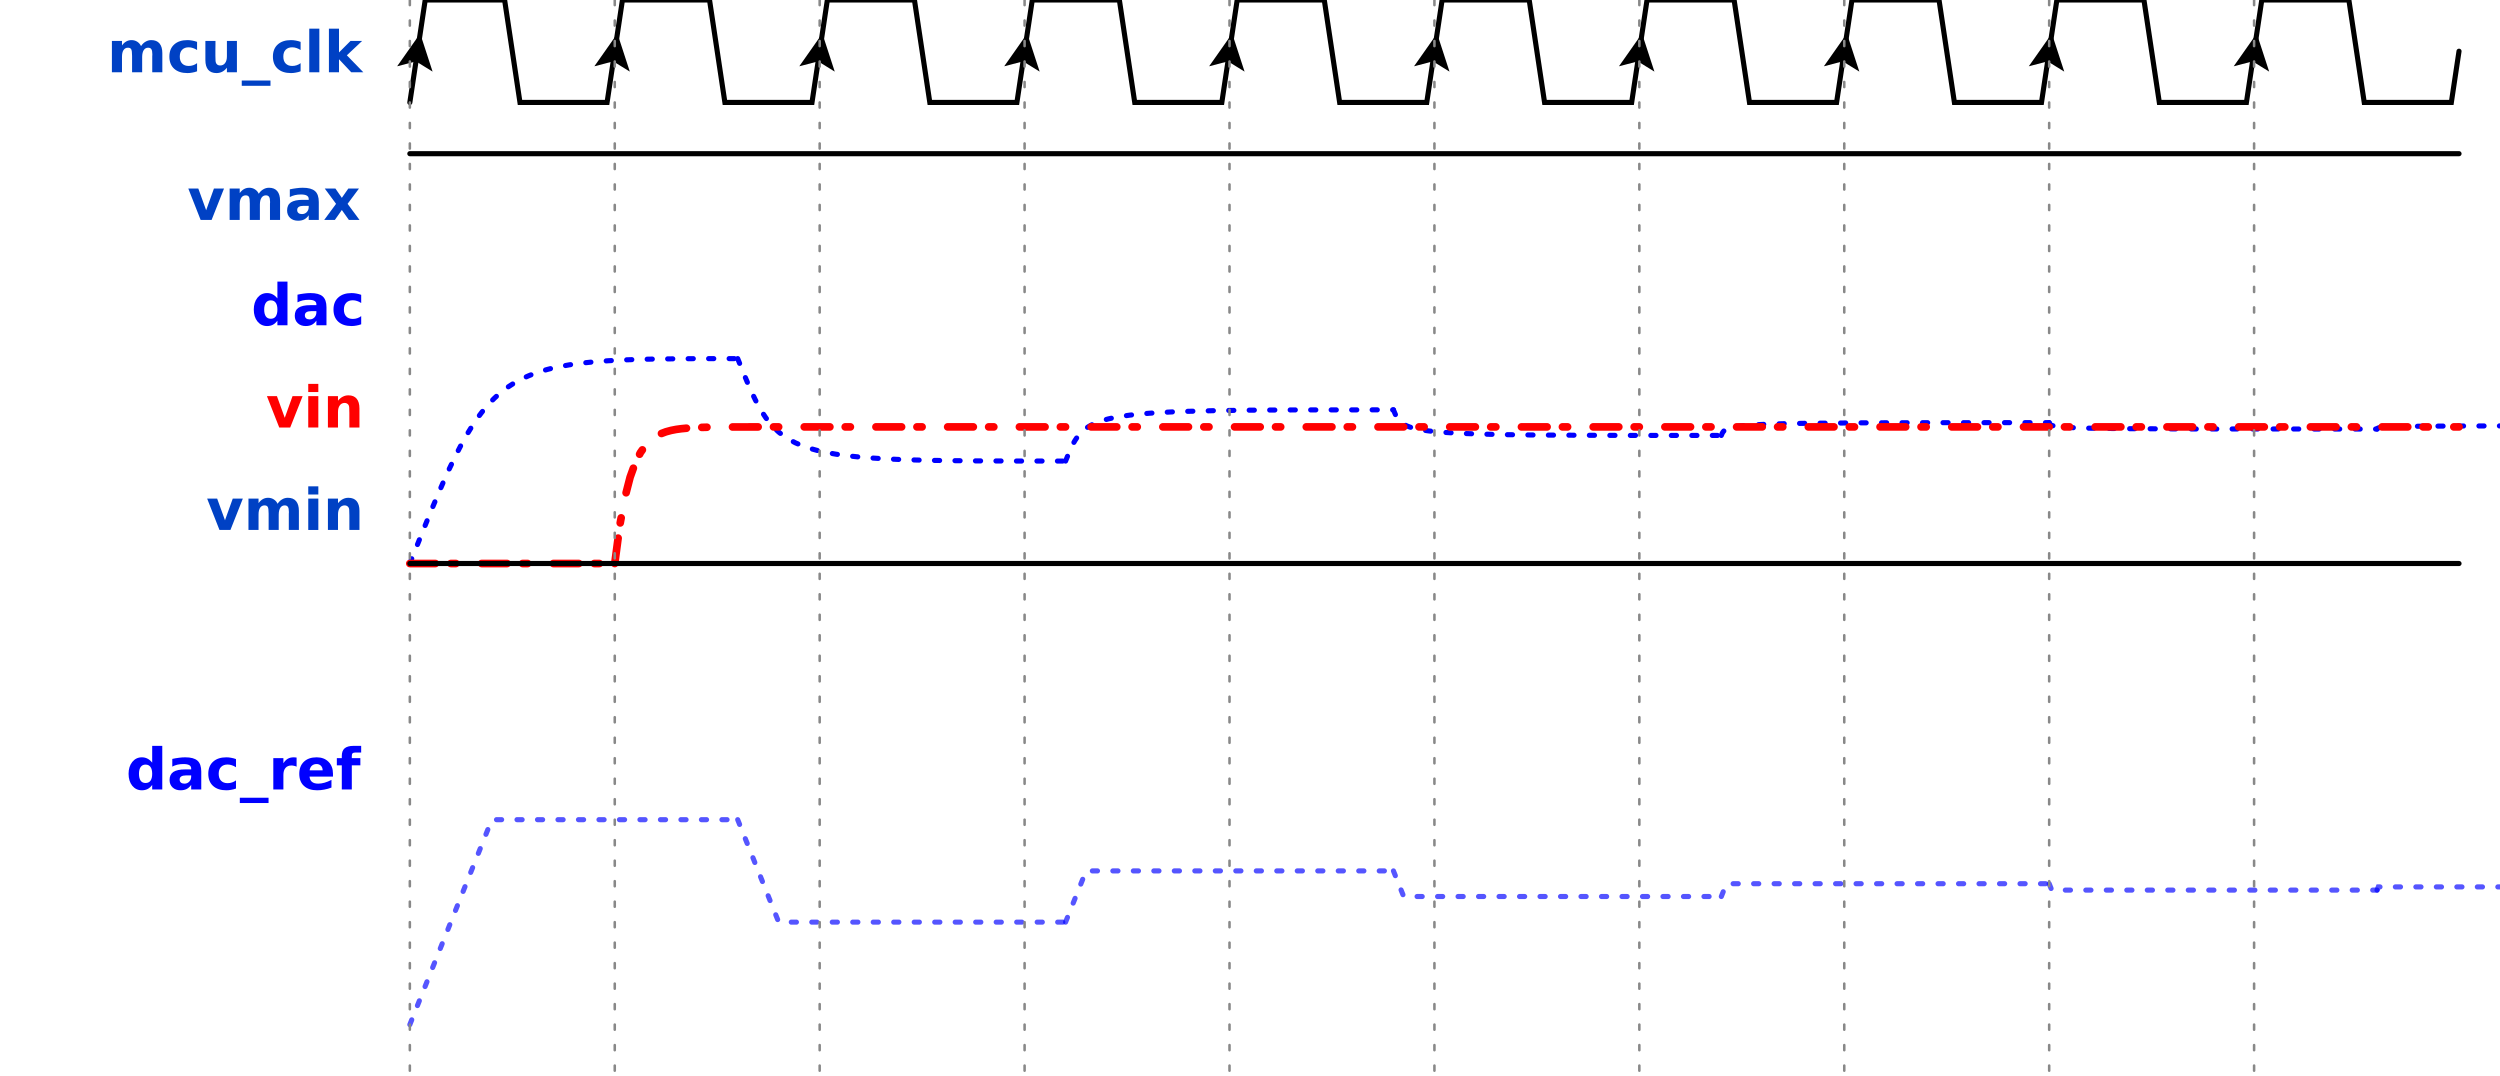
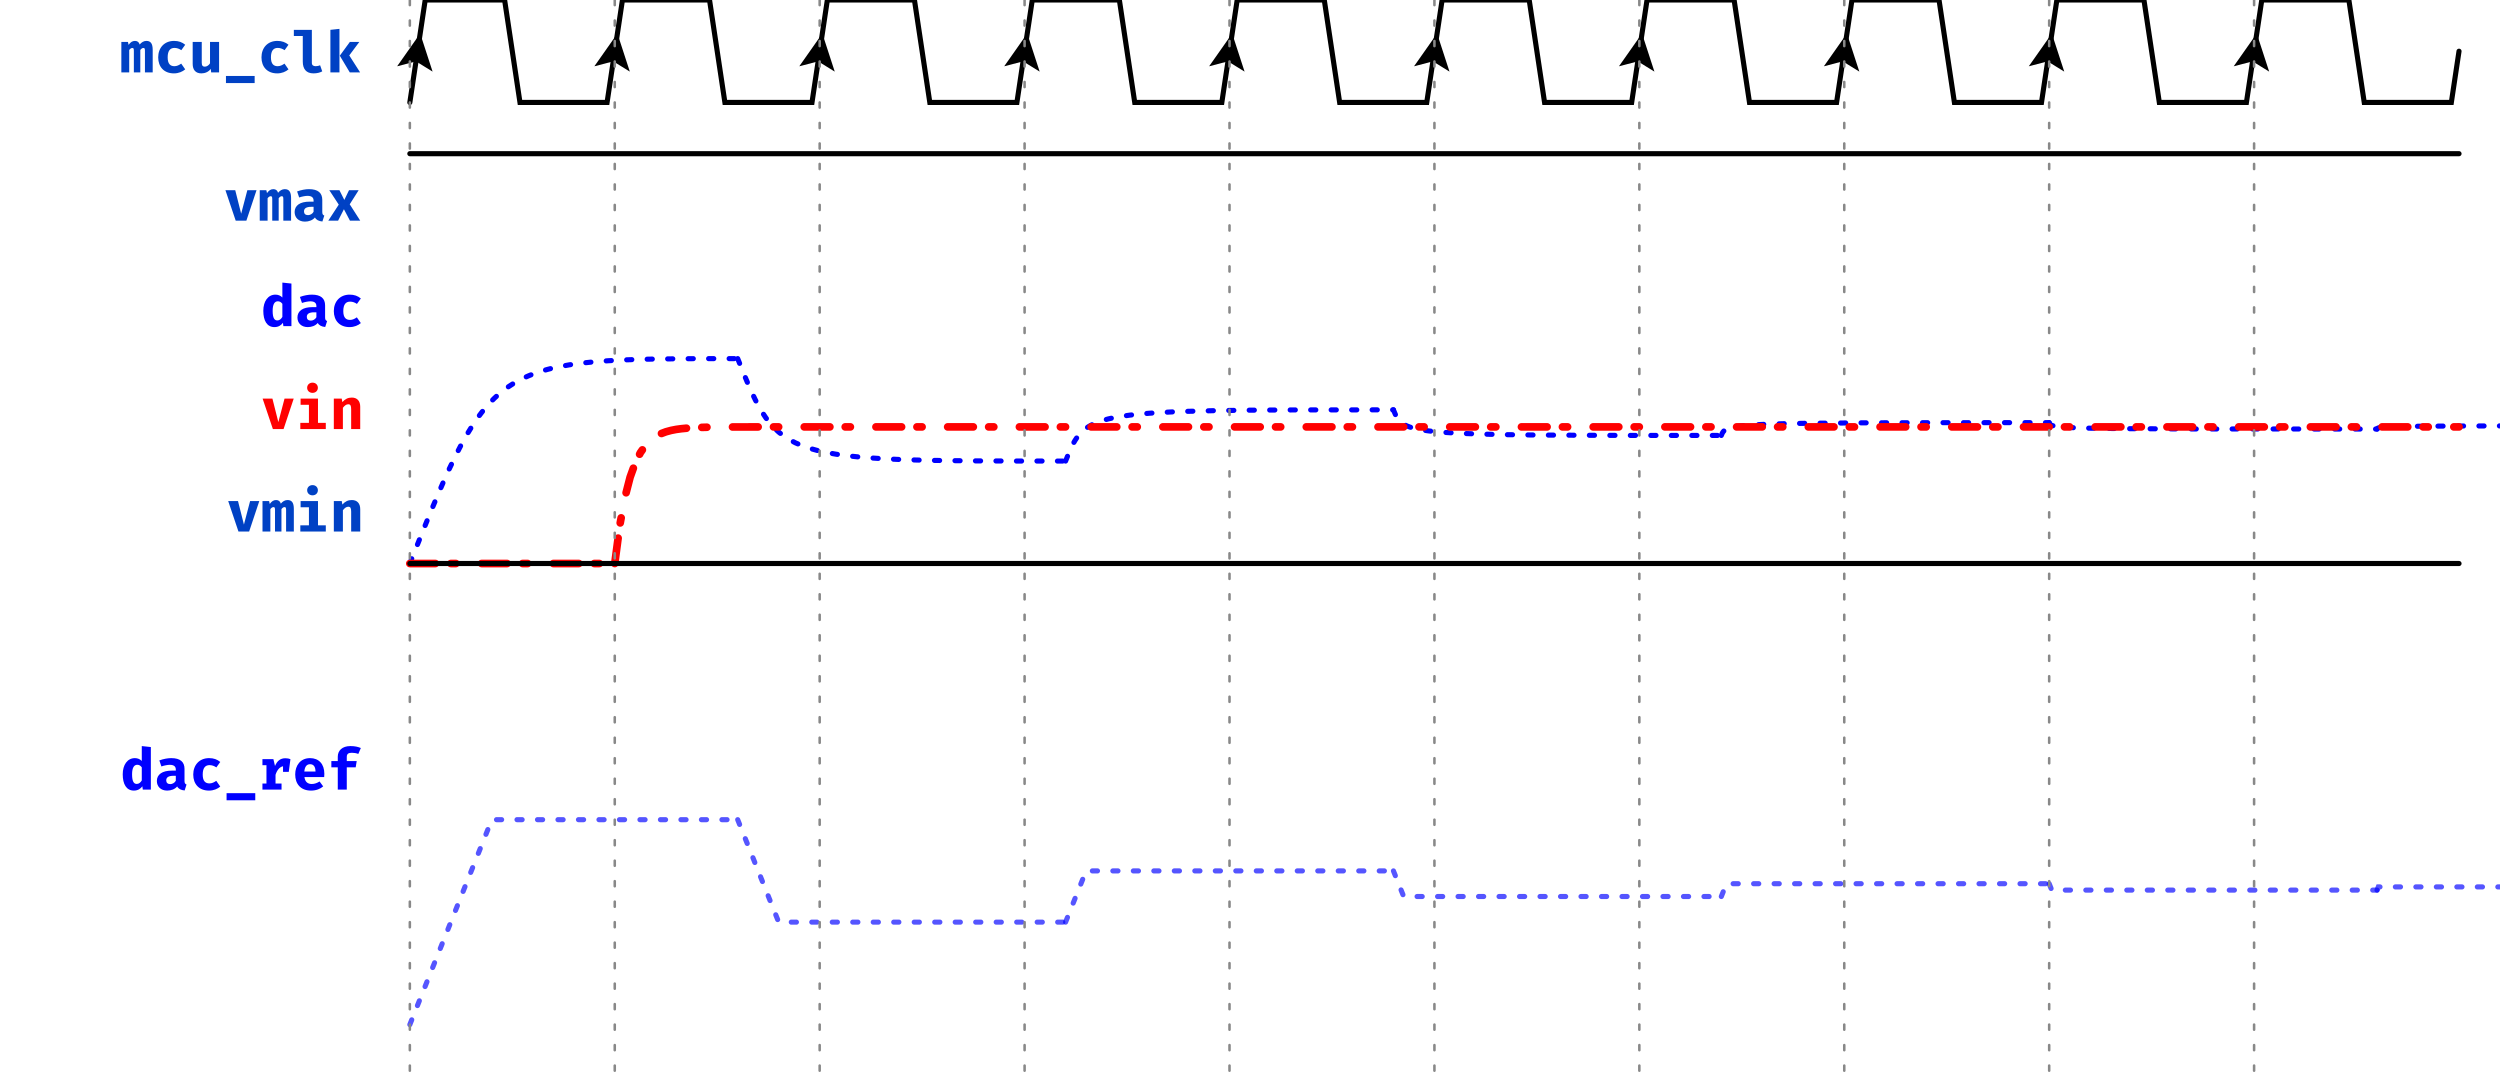
<svg xmlns="http://www.w3.org/2000/svg" xmlns:xlink="http://www.w3.org/1999/xlink" width="488pt" height="210pt" viewBox="0 0 488 210" version="1.1">
  <defs>
    <g>
      <symbol overflow="visible" id="glyph0-0">
-         <path style="stroke:none;" d="M 0.562 1.984 L 0.562 -7.906 L 6.156 -7.906 L 6.156 1.984 Z M 1.188 1.359 L 5.531 1.359 L 5.531 -7.266 L 1.188 -7.266 Z M 1.188 1.359 " />
+         <path style="stroke:none;" d="M 1.008 -11.762 L 1.008 3.922 L 5.711 3.922 L 5.711 -11.762 Z M 5.105 3.336 L 1.625 3.336 L 1.625 -11.176 L 5.105 -11.176 Z M 3.438 -1.938 L 3.438 -2.441 C 4.188 -2.555 4.504 -2.98 4.504 -3.762 C 4.504 -4.434 4.223 -5.051 3.258 -5.051 C 2.824 -5.051 2.219 -4.918 2.219 -4.613 C 2.219 -4.469 2.32 -4.355 2.488 -4.355 C 2.531 -4.355 2.574 -4.367 2.633 -4.391 C 2.824 -4.48 2.98 -4.512 3.215 -4.512 C 3.773 -4.512 3.898 -4.176 3.898 -3.742 C 3.898 -3.148 3.684 -2.922 2.879 -2.879 L 2.879 -1.938 C 2.879 -1.77 3.012 -1.668 3.16 -1.668 C 3.293 -1.668 3.438 -1.77 3.438 -1.938 Z M 2.766 -0.953 C 2.766 -0.719 2.934 -0.539 3.16 -0.539 C 3.383 -0.539 3.551 -0.719 3.551 -0.953 C 3.551 -1.176 3.383 -1.344 3.16 -1.344 C 2.934 -1.344 2.766 -1.176 2.766 -0.953 Z M 2.766 -0.953 " />
      </symbol>
      <symbol overflow="visible" id="glyph0-1">
-         <path style="stroke:none;" d="M 6.625 -5.109 C 6.863 -5.484 7.156 -5.77 7.5 -5.969 C 7.844 -6.176 8.219 -6.281 8.625 -6.281 C 9.332 -6.281 9.867 -6.062 10.234 -5.625 C 10.598 -5.188 10.781 -4.555 10.781 -3.734 L 10.781 0 L 8.812 0 L 8.812 -3.188 C 8.82 -3.238 8.828 -3.289 8.828 -3.344 C 8.828 -3.395 8.828 -3.469 8.828 -3.562 C 8.828 -4 8.766 -4.312 8.641 -4.5 C 8.516 -4.695 8.305 -4.797 8.016 -4.797 C 7.648 -4.797 7.363 -4.641 7.156 -4.328 C 6.957 -4.023 6.852 -3.586 6.844 -3.016 L 6.844 0 L 4.875 0 L 4.875 -3.188 C 4.875 -3.875 4.816 -4.312 4.703 -4.5 C 4.586 -4.695 4.379 -4.797 4.078 -4.797 C 3.703 -4.797 3.41 -4.641 3.203 -4.328 C 3.004 -4.023 2.906 -3.586 2.906 -3.016 L 2.906 0 L 0.938 0 L 0.938 -6.125 L 2.906 -6.125 L 2.906 -5.234 C 3.145 -5.578 3.422 -5.836 3.734 -6.016 C 4.047 -6.191 4.391 -6.281 4.766 -6.281 C 5.18 -6.281 5.551 -6.176 5.875 -5.969 C 6.207 -5.758 6.457 -5.473 6.625 -5.109 Z M 6.625 -5.109 " />
+         <path style="stroke:none;" d="M 5.188 -6.148 C 4.648 -6.148 4.234 -5.859 3.875 -5.441 C 3.742 -5.926 3.406 -6.148 2.957 -6.148 C 2.43 -6.148 2.082 -5.879 1.715 -5.375 L 1.59 -5.945 L 0.301 -5.945 L 0.301 0 L 1.836 0 L 1.836 -4.379 C 2.07 -4.68 2.273 -4.77 2.453 -4.77 C 2.688 -4.77 2.742 -4.613 2.742 -4.199 L 2.742 0 L 4 0 L 4 -4.379 C 4.234 -4.68 4.426 -4.77 4.613 -4.77 C 4.848 -4.77 4.906 -4.613 4.906 -4.199 L 4.906 0 L 6.418 0 L 6.418 -4.402 C 6.418 -5.621 6.027 -6.148 5.188 -6.148 Z M 5.188 -6.148 " />
      </symbol>
      <symbol overflow="visible" id="glyph0-2">
-         <path style="stroke:none;" d="M 5.891 -5.938 L 5.891 -4.344 C 5.617 -4.52 5.348 -4.648 5.078 -4.734 C 4.816 -4.828 4.539 -4.875 4.25 -4.875 C 3.707 -4.875 3.281 -4.711 2.969 -4.391 C 2.664 -4.078 2.516 -3.633 2.516 -3.062 C 2.516 -2.488 2.664 -2.039 2.969 -1.719 C 3.281 -1.395 3.707 -1.234 4.25 -1.234 C 4.562 -1.234 4.852 -1.281 5.125 -1.375 C 5.406 -1.469 5.66 -1.602 5.891 -1.781 L 5.891 -0.188 C 5.586 -0.07 5.273 0.008 4.953 0.062 C 4.641 0.125 4.328 0.156 4.016 0.156 C 2.91 0.156 2.047 -0.125 1.422 -0.688 C 0.797 -1.258 0.484 -2.051 0.484 -3.062 C 0.484 -4.07 0.797 -4.859 1.422 -5.422 C 2.047 -5.992 2.91 -6.281 4.016 -6.281 C 4.328 -6.281 4.641 -6.25 4.953 -6.188 C 5.266 -6.133 5.578 -6.051 5.891 -5.938 Z M 5.891 -5.938 " />
+         <path style="stroke:none;" d="M 3.941 -1.211 C 3.18 -1.211 2.621 -1.613 2.621 -2.934 C 2.621 -4.277 3.148 -4.781 3.953 -4.781 C 4.434 -4.781 4.883 -4.613 5.285 -4.336 L 6.047 -5.398 C 5.453 -5.891 4.77 -6.148 3.875 -6.148 C 1.961 -6.148 0.773 -4.793 0.773 -2.934 C 0.773 -1.074 1.914 0.191 3.84 0.191 C 4.762 0.191 5.523 -0.145 6.047 -0.594 L 5.266 -1.715 C 4.84 -1.422 4.426 -1.211 3.941 -1.211 Z M 3.941 -1.211 " />
      </symbol>
      <symbol overflow="visible" id="glyph0-3">
-         <path style="stroke:none;" d="M 0.875 -2.391 L 0.875 -6.125 L 2.844 -6.125 L 2.844 -5.516 C 2.844 -5.18 2.836 -4.766 2.828 -4.266 C 2.828 -3.766 2.828 -3.43 2.828 -3.266 C 2.828 -2.766 2.836 -2.406 2.859 -2.188 C 2.891 -1.977 2.938 -1.82 3 -1.719 C 3.082 -1.594 3.188 -1.492 3.312 -1.422 C 3.445 -1.359 3.598 -1.328 3.766 -1.328 C 4.172 -1.328 4.488 -1.484 4.719 -1.797 C 4.957 -2.109 5.078 -2.547 5.078 -3.109 L 5.078 -6.125 L 7.031 -6.125 L 7.031 0 L 5.078 0 L 5.078 -0.891 C 4.785 -0.523 4.473 -0.258 4.141 -0.094 C 3.805 0.07 3.441 0.156 3.047 0.156 C 2.336 0.156 1.797 -0.055 1.422 -0.484 C 1.055 -0.922 0.875 -1.555 0.875 -2.391 Z M 0.875 -2.391 " />
+         <path style="stroke:none;" d="M 2.555 -5.945 L 0.785 -5.945 L 0.785 -1.656 C 0.785 -0.527 1.332 0.191 2.488 0.191 C 3.203 0.191 3.91 -0.113 4.312 -0.695 L 4.391 0 L 5.938 0 L 5.938 -5.945 L 4.168 -5.945 L 4.168 -1.77 C 3.922 -1.367 3.516 -1.121 3.16 -1.121 C 2.777 -1.121 2.555 -1.301 2.555 -1.883 Z M 2.555 -5.945 " />
      </symbol>
      <symbol overflow="visible" id="glyph0-4">
-         <path style="stroke:none;" d="M 5.609 1.609 L 5.609 2.641 L 0 2.641 L 0 1.609 Z M 5.609 1.609 " />
+         <path style="stroke:none;" d="M 0.559 2.082 L 6.16 2.082 L 6.16 0.695 L 0.559 0.695 Z M 0.559 2.082 " />
      </symbol>
      <symbol overflow="visible" id="glyph0-5">
-         <path style="stroke:none;" d="M 0.938 -8.516 L 2.906 -8.516 L 2.906 0 L 0.938 0 Z M 0.938 -8.516 " />
+         <path style="stroke:none;" d="M 3.887 -8.309 L 0.371 -8.309 L 0.371 -7.102 L 2.117 -7.102 L 2.117 -2.094 C 2.117 -0.695 2.766 0.191 4.199 0.191 C 4.961 0.191 5.523 0.012 5.914 -0.203 L 5.5 -1.391 C 5.254 -1.289 4.961 -1.211 4.648 -1.211 C 4.176 -1.211 3.887 -1.391 3.887 -1.871 Z M 3.887 -8.309 " />
      </symbol>
      <symbol overflow="visible" id="glyph0-6">
-         <path style="stroke:none;" d="M 0.938 -8.516 L 2.906 -8.516 L 2.906 -3.875 L 5.156 -6.125 L 7.422 -6.125 L 4.438 -3.312 L 7.656 0 L 5.297 0 L 2.906 -2.547 L 2.906 0 L 0.938 0 Z M 0.938 -8.516 " />
+         <path style="stroke:none;" d="M 2.555 -8.5 L 0.785 -8.309 L 0.785 0 L 2.555 0 Z M 6.43 -5.945 L 4.582 -5.945 L 2.621 -3.258 L 4.57 0 L 6.586 0 L 4.469 -3.316 Z M 6.43 -5.945 " />
      </symbol>
      <symbol overflow="visible" id="glyph0-7">
-         <path style="stroke:none;" d="M 5.109 -5.234 L 5.109 -8.516 L 7.078 -8.516 L 7.078 0 L 5.109 0 L 5.109 -0.891 C 4.836 -0.523 4.539 -0.258 4.219 -0.094 C 3.895 0.07 3.52 0.156 3.094 0.156 C 2.332 0.156 1.707 -0.141 1.219 -0.734 C 0.738 -1.336 0.5 -2.113 0.5 -3.062 C 0.5 -4 0.738 -4.77 1.219 -5.375 C 1.707 -5.977 2.332 -6.281 3.094 -6.281 C 3.508 -6.281 3.879 -6.191 4.203 -6.016 C 4.535 -5.848 4.836 -5.586 5.109 -5.234 Z M 3.812 -1.266 C 4.238 -1.266 4.562 -1.414 4.781 -1.719 C 5 -2.031 5.109 -2.477 5.109 -3.062 C 5.109 -3.645 5 -4.086 4.781 -4.391 C 4.562 -4.703 4.238 -4.859 3.812 -4.859 C 3.395 -4.859 3.078 -4.703 2.859 -4.391 C 2.641 -4.086 2.531 -3.645 2.531 -3.062 C 2.531 -2.477 2.641 -2.031 2.859 -1.719 C 3.078 -1.414 3.395 -1.266 3.812 -1.266 Z M 3.812 -1.266 " />
+         <path style="stroke:none;" d="M 4.168 -8.5 L 4.168 -5.59 C 3.809 -5.957 3.348 -6.148 2.824 -6.148 C 1.355 -6.148 0.449 -4.828 0.449 -2.992 C 0.449 -1.074 1.152 0.191 2.633 0.191 C 3.414 0.191 3.953 -0.191 4.277 -0.648 L 4.367 0 L 5.938 0 L 5.938 -8.309 Z M 3.293 -4.848 C 3.664 -4.848 3.922 -4.672 4.168 -4.355 L 4.168 -1.793 C 3.91 -1.367 3.594 -1.109 3.191 -1.109 C 2.656 -1.109 2.273 -1.512 2.273 -2.98 C 2.273 -4.312 2.676 -4.848 3.293 -4.848 Z M 3.293 -4.848 " />
      </symbol>
      <symbol overflow="visible" id="glyph0-8">
-         <path style="stroke:none;" d="M 3.688 -2.75 C 3.281 -2.75 2.973 -2.68 2.766 -2.547 C 2.555 -2.41 2.453 -2.207 2.453 -1.938 C 2.453 -1.688 2.535 -1.488 2.703 -1.344 C 2.867 -1.207 3.098 -1.141 3.391 -1.141 C 3.766 -1.141 4.078 -1.27 4.328 -1.531 C 4.578 -1.801 4.703 -2.133 4.703 -2.531 L 4.703 -2.75 Z M 6.672 -3.5 L 6.672 0 L 4.703 0 L 4.703 -0.906 C 4.441 -0.531 4.145 -0.258 3.812 -0.094 C 3.488 0.07 3.094 0.156 2.625 0.156 C 1.988 0.156 1.473 -0.023 1.078 -0.391 C 0.68 -0.766 0.484 -1.25 0.484 -1.844 C 0.484 -2.562 0.727 -3.086 1.219 -3.422 C 1.719 -3.754 2.492 -3.922 3.547 -3.922 L 4.703 -3.922 L 4.703 -4.078 C 4.703 -4.391 4.578 -4.613 4.328 -4.75 C 4.086 -4.895 3.707 -4.969 3.188 -4.969 C 2.77 -4.969 2.379 -4.926 2.016 -4.844 C 1.66 -4.758 1.328 -4.633 1.016 -4.469 L 1.016 -5.969 C 1.43 -6.062 1.852 -6.133 2.281 -6.188 C 2.707 -6.25 3.129 -6.281 3.547 -6.281 C 4.648 -6.281 5.445 -6.062 5.938 -5.625 C 6.426 -5.188 6.672 -4.477 6.672 -3.5 Z M 6.672 -3.5 " />
+         <path style="stroke:none;" d="M 5.789 -1.715 L 5.789 -4.043 C 5.789 -5.41 4.961 -6.148 3.191 -6.148 C 2.531 -6.148 1.645 -5.992 0.875 -5.699 L 1.277 -4.523 C 1.871 -4.727 2.531 -4.84 2.91 -4.84 C 3.672 -4.84 4.09 -4.547 4.09 -3.922 L 4.09 -3.707 L 3.293 -3.707 C 1.457 -3.707 0.391 -2.969 0.391 -1.68 C 0.391 -0.582 1.176 0.191 2.406 0.191 C 3.148 0.191 3.898 -0.066 4.355 -0.617 C 4.637 -0.125 5.117 0.102 5.812 0.168 L 6.184 -0.996 C 5.902 -1.098 5.789 -1.266 5.789 -1.715 Z M 3.012 -1.074 C 2.508 -1.074 2.219 -1.344 2.219 -1.805 C 2.219 -2.387 2.664 -2.699 3.652 -2.699 L 4.09 -2.699 L 4.09 -1.727 C 3.863 -1.309 3.395 -1.074 3.012 -1.074 Z M 3.012 -1.074 " />
      </symbol>
      <symbol overflow="visible" id="glyph0-9">
-         <path style="stroke:none;" d="M 0.172 -6.125 L 2.125 -6.125 L 3.656 -1.891 L 5.172 -6.125 L 7.141 -6.125 L 4.719 0 L 2.578 0 Z M 0.172 -6.125 " />
+         <path style="stroke:none;" d="M 6.395 -5.945 L 4.602 -5.945 L 3.395 -1.355 L 2.238 -5.945 L 0.324 -5.945 L 2.328 0 L 4.414 0 Z M 6.395 -5.945 " />
      </symbol>
      <symbol overflow="visible" id="glyph0-10">
-         <path style="stroke:none;" d="M 0.938 -6.125 L 2.906 -6.125 L 2.906 0 L 0.938 0 Z M 0.938 -8.516 L 2.906 -8.516 L 2.906 -6.922 L 0.938 -6.922 Z M 0.938 -8.516 " />
+         <path style="stroke:none;" d="M 3.348 -9.062 C 2.734 -9.062 2.297 -8.625 2.297 -8.062 C 2.297 -7.492 2.734 -7.066 3.348 -7.066 C 3.965 -7.066 4.391 -7.492 4.391 -8.062 C 4.391 -8.625 3.965 -9.062 3.348 -9.062 Z M 4.414 -5.945 L 1.02 -5.945 L 1.02 -4.738 L 2.645 -4.738 L 2.645 -1.211 L 0.965 -1.211 L 0.965 0 L 5.938 0 L 5.938 -1.211 L 4.414 -1.211 Z M 4.414 -5.945 " />
      </symbol>
      <symbol overflow="visible" id="glyph0-11">
-         <path style="stroke:none;" d="M 7.094 -3.734 L 7.094 0 L 5.125 0 L 5.125 -2.859 C 5.125 -3.391 5.113 -3.754 5.094 -3.953 C 5.07 -4.148 5.031 -4.297 4.969 -4.391 C 4.895 -4.516 4.789 -4.613 4.656 -4.688 C 4.531 -4.758 4.383 -4.797 4.219 -4.797 C 3.801 -4.797 3.477 -4.633 3.25 -4.312 C 3.02 -4 2.906 -3.566 2.906 -3.016 L 2.906 0 L 0.938 0 L 0.938 -6.125 L 2.906 -6.125 L 2.906 -5.234 C 3.195 -5.586 3.508 -5.848 3.844 -6.016 C 4.176 -6.191 4.539 -6.281 4.938 -6.281 C 5.645 -6.281 6.18 -6.062 6.547 -5.625 C 6.91 -5.188 7.094 -4.555 7.094 -3.734 Z M 7.094 -3.734 " />
+         <path style="stroke:none;" d="M 0.785 0 L 2.555 0 L 2.555 -4.156 C 2.891 -4.582 3.215 -4.84 3.594 -4.84 C 4.031 -4.84 4.168 -4.594 4.168 -3.852 L 4.168 0 L 5.938 0 L 5.938 -4.367 C 5.938 -5.5 5.32 -6.148 4.301 -6.148 C 3.539 -6.148 2.98 -5.859 2.453 -5.266 L 2.328 -5.945 L 0.785 -5.945 Z M 0.785 0 " />
      </symbol>
      <symbol overflow="visible" id="glyph0-12">
-         <path style="stroke:none;" d="M 2.484 -3.141 L 0.281 -6.125 L 2.359 -6.125 L 3.609 -4.312 L 4.875 -6.125 L 6.953 -6.125 L 4.734 -3.141 L 7.062 0 L 4.984 0 L 3.609 -1.938 L 2.25 0 L 0.172 0 Z M 2.484 -3.141 " />
+         <path style="stroke:none;" d="M 2.16 0 L 3.293 -2.23 L 4.469 0 L 6.473 0 L 4.426 -3.191 L 6.172 -5.945 L 4.289 -5.945 L 3.371 -4.043 L 2.418 -5.945 L 0.438 -5.945 L 2.285 -3.125 L 0.246 0 Z M 2.16 0 " />
      </symbol>
      <symbol overflow="visible" id="glyph0-13">
-         <path style="stroke:none;" d="M 5.484 -4.453 C 5.316 -4.535 5.145 -4.594 4.969 -4.625 C 4.801 -4.664 4.633 -4.688 4.469 -4.688 C 3.969 -4.688 3.582 -4.523 3.312 -4.203 C 3.039 -3.879 2.906 -3.422 2.906 -2.828 L 2.906 0 L 0.938 0 L 0.938 -6.125 L 2.906 -6.125 L 2.906 -5.125 C 3.156 -5.52 3.441 -5.812 3.766 -6 C 4.086 -6.188 4.477 -6.281 4.938 -6.281 C 5 -6.281 5.066 -6.273 5.141 -6.266 C 5.223 -6.266 5.336 -6.254 5.484 -6.234 Z M 5.484 -4.453 " />
+         <path style="stroke:none;" d="M 5.32 -6.125 C 4.367 -6.125 3.719 -5.633 3.293 -4.613 L 2.98 -5.945 L 0.84 -5.945 L 0.84 -4.77 L 1.625 -4.77 L 1.625 -1.188 L 0.84 -1.188 L 0.84 0 L 4.57 0 L 4.57 -1.188 L 3.395 -1.188 L 3.395 -2.891 C 3.672 -3.773 4.188 -4.434 4.859 -4.559 L 4.859 -3.461 L 5.98 -3.461 L 6.305 -5.945 C 6.027 -6.059 5.723 -6.125 5.32 -6.125 Z M 5.32 -6.125 " />
      </symbol>
      <symbol overflow="visible" id="glyph0-14">
-         <path style="stroke:none;" d="M 7.062 -3.078 L 7.062 -2.516 L 2.484 -2.516 C 2.523 -2.055 2.688 -1.711 2.969 -1.484 C 3.258 -1.254 3.66 -1.141 4.172 -1.141 C 4.578 -1.141 4.992 -1.203 5.422 -1.328 C 5.859 -1.453 6.305 -1.633 6.766 -1.875 L 6.766 -0.375 C 6.305 -0.195 5.844 -0.066 5.375 0.016 C 4.914 0.109 4.453 0.156 3.984 0.156 C 2.879 0.156 2.02 -0.125 1.406 -0.688 C 0.789 -1.25 0.484 -2.039 0.484 -3.062 C 0.484 -4.062 0.785 -4.848 1.391 -5.422 C 1.992 -5.992 2.82 -6.281 3.875 -6.281 C 4.844 -6.281 5.613 -5.988 6.188 -5.406 C 6.77 -4.82 7.062 -4.047 7.062 -3.078 Z M 5.047 -3.734 C 5.047 -4.098 4.938 -4.395 4.719 -4.625 C 4.5 -4.852 4.219 -4.969 3.875 -4.969 C 3.488 -4.969 3.176 -4.859 2.938 -4.641 C 2.707 -4.43 2.562 -4.129 2.5 -3.734 Z M 5.047 -3.734 " />
+         <path style="stroke:none;" d="M 2.32 -2.453 L 6.172 -2.453 C 6.195 -2.633 6.203 -2.891 6.203 -3.09 C 6.203 -5.008 5.117 -6.148 3.414 -6.148 C 1.547 -6.148 0.516 -4.727 0.516 -2.969 C 0.516 -1.121 1.566 0.191 3.605 0.191 C 4.613 0.191 5.422 -0.145 5.98 -0.629 L 5.273 -1.59 C 4.805 -1.289 4.289 -1.098 3.754 -1.098 C 2.992 -1.098 2.441 -1.477 2.32 -2.453 Z M 3.414 -4.961 C 4.168 -4.961 4.469 -4.391 4.48 -3.527 L 2.297 -3.527 C 2.375 -4.512 2.789 -4.961 3.414 -4.961 Z M 3.414 -4.961 " />
      </symbol>
      <symbol overflow="visible" id="glyph0-15">
-         <path style="stroke:none;" d="M 4.969 -8.516 L 4.969 -7.219 L 3.891 -7.219 C 3.609 -7.219 3.41 -7.164 3.297 -7.062 C 3.191 -6.969 3.141 -6.797 3.141 -6.547 L 3.141 -6.125 L 4.812 -6.125 L 4.812 -4.719 L 3.141 -4.719 L 3.141 0 L 1.188 0 L 1.188 -4.719 L 0.219 -4.719 L 0.219 -6.125 L 1.188 -6.125 L 1.188 -6.547 C 1.188 -7.211 1.367 -7.707 1.734 -8.031 C 2.109 -8.352 2.688 -8.516 3.469 -8.516 Z M 4.969 -8.516 " />
+         <path style="stroke:none;" d="M 4.57 -8.5 C 2.957 -8.5 2.105 -7.605 2.105 -6.43 L 2.105 -5.578 L 0.852 -5.578 L 0.852 -4.344 L 2.105 -4.344 L 2.105 0 L 3.863 0 L 3.863 -4.344 L 5.602 -4.344 L 5.801 -5.578 L 3.863 -5.578 L 3.863 -6.371 C 3.863 -6.957 4.145 -7.191 4.848 -7.191 C 5.273 -7.191 5.711 -7.125 6.113 -6.965 L 6.609 -8.121 C 6.082 -8.344 5.441 -8.5 4.57 -8.5 Z M 4.57 -8.5 " />
      </symbol>
    </g>
    <clipPath id="clip2">
      <rect x="0" y="0" width="488" height="210" />
    </clipPath>
    <g id="surface6" clip-path="url(#clip2)">
      <g style="fill:rgb(0%,25.49%,76.863%);fill-opacity:1;">
-         <use xlink:href="#glyph0-1" x="20.906" y="14.109" />
-         <use xlink:href="#glyph0-2" x="32.577" y="14.109" />
-         <use xlink:href="#glyph0-3" x="39.216" y="14.109" />
-         <use xlink:href="#glyph0-4" x="47.189" y="14.109" />
-         <use xlink:href="#glyph0-2" x="52.789" y="14.109" />
-         <use xlink:href="#glyph0-5" x="59.428" y="14.109" />
-         <use xlink:href="#glyph0-6" x="63.267" y="14.109" />
+         <use xlink:href="#glyph0-1" x="23.387" y="14.133" />
+         <use xlink:href="#glyph0-2" x="30.107" y="14.133" />
+         <use xlink:href="#glyph0-3" x="36.827" y="14.133" />
+         <use xlink:href="#glyph0-4" x="43.547" y="14.133" />
+         <use xlink:href="#glyph0-2" x="50.267" y="14.133" />
+         <use xlink:href="#glyph0-5" x="56.987" y="14.133" />
+         <use xlink:href="#glyph0-6" x="63.707" y="14.133" />
      </g>
      <path style="fill:none;stroke-width:1;stroke-linecap:round;stroke-linejoin:miter;stroke:rgb(0%,0%,0%);stroke-opacity:1;stroke-miterlimit:10;" d="M 0 20 L 3 0 L 18.5 0 L 21.5 20 L 38.5 20 L 40 10 " transform="matrix(1,0,0,1,80,0)" />
      <path style=" stroke:none;fill-rule:nonzero;fill:rgb(0%,0%,0%);fill-opacity:1;" d="M 84.441 13.98 L 82.02 6.539 L 77.52 12.941 L 81.203 11.977 L 84.441 13.98 " />
      <path style="fill:none;stroke-width:1;stroke-linecap:round;stroke-linejoin:miter;stroke:rgb(0%,0%,0%);stroke-opacity:1;stroke-miterlimit:10;" d="M 0 10 L 1.5 0 L 18.5 0 L 21.5 20 L 38.5 20 L 40 10 " transform="matrix(1,0,0,1,120,0)" />
      <path style=" stroke:none;fill-rule:nonzero;fill:rgb(0%,0%,0%);fill-opacity:1;" d="M 122.941 13.98 L 120.52 6.539 L 116.02 12.941 L 119.703 11.977 L 122.941 13.98 " />
      <path style="fill:none;stroke-width:1;stroke-linecap:round;stroke-linejoin:miter;stroke:rgb(0%,0%,0%);stroke-opacity:1;stroke-miterlimit:10;" d="M 0 10 L 1.5 0 L 18.5 0 L 21.5 20 L 38.5 20 L 40 10 " transform="matrix(1,0,0,1,160,0)" />
      <path style=" stroke:none;fill-rule:nonzero;fill:rgb(0%,0%,0%);fill-opacity:1;" d="M 162.941 13.98 L 160.52 6.539 L 156.02 12.941 L 159.703 11.977 L 162.941 13.98 " />
      <path style="fill:none;stroke-width:1;stroke-linecap:round;stroke-linejoin:miter;stroke:rgb(0%,0%,0%);stroke-opacity:1;stroke-miterlimit:10;" d="M 0 10 L 1.5 0 L 18.5 0 L 21.5 20 L 38.5 20 L 40 10 " transform="matrix(1,0,0,1,200,0)" />
      <path style=" stroke:none;fill-rule:nonzero;fill:rgb(0%,0%,0%);fill-opacity:1;" d="M 202.941 13.98 L 200.52 6.539 L 196.02 12.941 L 199.703 11.977 L 202.941 13.98 " />
      <path style="fill:none;stroke-width:1;stroke-linecap:round;stroke-linejoin:miter;stroke:rgb(0%,0%,0%);stroke-opacity:1;stroke-miterlimit:10;" d="M 0 10 L 1.5 0 L 18.5 0 L 21.5 20 L 38.5 20 L 40 10 " transform="matrix(1,0,0,1,240,0)" />
      <path style=" stroke:none;fill-rule:nonzero;fill:rgb(0%,0%,0%);fill-opacity:1;" d="M 242.941 13.98 L 240.52 6.539 L 236.02 12.941 L 239.703 11.977 L 242.941 13.98 " />
      <path style="fill:none;stroke-width:1;stroke-linecap:round;stroke-linejoin:miter;stroke:rgb(0%,0%,0%);stroke-opacity:1;stroke-miterlimit:10;" d="M 0 10 L 1.5 0 L 18.5 0 L 21.5 20 L 38.5 20 L 40 10 " transform="matrix(1,0,0,1,280,0)" />
      <path style=" stroke:none;fill-rule:nonzero;fill:rgb(0%,0%,0%);fill-opacity:1;" d="M 282.941 13.98 L 280.52 6.539 L 276.02 12.941 L 279.703 11.977 L 282.941 13.98 " />
      <path style="fill:none;stroke-width:1;stroke-linecap:round;stroke-linejoin:miter;stroke:rgb(0%,0%,0%);stroke-opacity:1;stroke-miterlimit:10;" d="M 0 10 L 1.5 0 L 18.5 0 L 21.5 20 L 38.5 20 L 40 10 " transform="matrix(1,0,0,1,320,0)" />
      <path style=" stroke:none;fill-rule:nonzero;fill:rgb(0%,0%,0%);fill-opacity:1;" d="M 322.941 13.98 L 320.52 6.539 L 316.02 12.941 L 319.703 11.977 L 322.941 13.98 " />
      <path style="fill:none;stroke-width:1;stroke-linecap:round;stroke-linejoin:miter;stroke:rgb(0%,0%,0%);stroke-opacity:1;stroke-miterlimit:10;" d="M 0 10 L 1.5 0 L 18.5 0 L 21.5 20 L 38.5 20 L 40 10 " transform="matrix(1,0,0,1,360,0)" />
      <path style=" stroke:none;fill-rule:nonzero;fill:rgb(0%,0%,0%);fill-opacity:1;" d="M 362.941 13.98 L 360.52 6.539 L 356.02 12.941 L 359.703 11.977 L 362.941 13.98 " />
      <path style="fill:none;stroke-width:1;stroke-linecap:round;stroke-linejoin:miter;stroke:rgb(0%,0%,0%);stroke-opacity:1;stroke-miterlimit:10;" d="M 0 10 L 1.5 0 L 18.5 0 L 21.5 20 L 38.5 20 L 40 10 " transform="matrix(1,0,0,1,400,0)" />
      <path style=" stroke:none;fill-rule:nonzero;fill:rgb(0%,0%,0%);fill-opacity:1;" d="M 402.941 13.98 L 400.52 6.539 L 396.02 12.941 L 399.703 11.977 L 402.941 13.98 " />
      <path style="fill:none;stroke-width:1;stroke-linecap:round;stroke-linejoin:miter;stroke:rgb(0%,0%,0%);stroke-opacity:1;stroke-miterlimit:10;" d="M 0 10 L 1.5 0 L 18.5 0 L 21.5 20 L 38.5 20 L 40 10 " transform="matrix(1,0,0,1,440,0)" />
      <path style=" stroke:none;fill-rule:nonzero;fill:rgb(0%,0%,0%);fill-opacity:1;" d="M 442.941 13.98 L 440.52 6.539 L 436.02 12.941 L 439.703 11.977 L 442.941 13.98 " />
    </g>
    <clipPath id="clip3">
      <rect x="0" y="0" width="488" height="210" />
    </clipPath>
    <g id="surface9" clip-path="url(#clip3)">
      <g style="fill:rgb(0%,0%,100%);fill-opacity:1;">
-         <use xlink:href="#glyph0-7" x="49.039" y="63.488" />
-         <use xlink:href="#glyph0-8" x="57.056" y="63.488" />
-         <use xlink:href="#glyph0-2" x="64.614" y="63.488" />
+         <use xlink:href="#glyph0-7" x="50.949" y="63.66" />
+         <use xlink:href="#glyph0-8" x="57.669" y="63.66" />
+         <use xlink:href="#glyph0-2" x="64.389" y="63.66" />
      </g>
      <path style="fill:none;stroke-width:1;stroke-linecap:round;stroke-linejoin:miter;stroke:rgb(0%,0%,100%);stroke-opacity:1;stroke-dasharray:1,3;stroke-miterlimit:10;" d="M 0 80 C 16 40 16 40 64 40 " transform="matrix(1,0,0,1,80,30)" />
      <path style="fill:none;stroke-width:1;stroke-linecap:round;stroke-linejoin:miter;stroke:rgb(0%,0%,100%);stroke-opacity:1;stroke-dasharray:1,3;stroke-miterlimit:10;" d="M 0 40 C 8 60 8 60 64 60 " transform="matrix(1,0,0,1,144,30)" />
      <path style="fill:none;stroke-width:1;stroke-linecap:round;stroke-linejoin:miter;stroke:rgb(0%,0%,100%);stroke-opacity:1;stroke-dasharray:1,3;stroke-miterlimit:10;" d="M 0 60 C 4 50 4 50 64 50 " transform="matrix(1,0,0,1,208,30)" />
      <path style="fill:none;stroke-width:1;stroke-linecap:round;stroke-linejoin:miter;stroke:rgb(0%,0%,100%);stroke-opacity:1;stroke-dasharray:1,3;stroke-miterlimit:10;" d="M 0 50 C 2 55 2 55 64 55 " transform="matrix(1,0,0,1,272,30)" />
      <path style="fill:none;stroke-width:1;stroke-linecap:round;stroke-linejoin:miter;stroke:rgb(0%,0%,100%);stroke-opacity:1;stroke-dasharray:1,3;stroke-miterlimit:10;" d="M 0 55 C 1 52.5 1 52.5 64 52.5 " transform="matrix(1,0,0,1,336,30)" />
      <path style="fill:none;stroke-width:1;stroke-linecap:round;stroke-linejoin:miter;stroke:rgb(0%,0%,100%);stroke-opacity:1;stroke-dasharray:1,3;stroke-miterlimit:10;" d="M 0 52.5 C 0.5 53.75 0.5 53.75 64 53.75 " transform="matrix(1,0,0,1,400,30)" />
      <path style="fill:none;stroke-width:1;stroke-linecap:round;stroke-linejoin:miter;stroke:rgb(0%,0%,100%);stroke-opacity:1;stroke-dasharray:1,3;stroke-miterlimit:10;" d="M 0 53.75 C 0.25 53.125 0.25 53.125 64 53.125 " transform="matrix(1,0,0,1,464,30)" />
    </g>
    <clipPath id="clip4">
      <rect x="0" y="0" width="488" height="210" />
    </clipPath>
    <g id="surface12" clip-path="url(#clip4)">
      <g style="fill:rgb(100%,0%,0%);fill-opacity:1;">
-         <use xlink:href="#glyph0-9" x="51.93" y="83.449" />
-         <use xlink:href="#glyph0-10" x="59.23" y="83.449" />
-         <use xlink:href="#glyph0-11" x="63.07" y="83.449" />
+         <use xlink:href="#glyph0-9" x="50.938" y="83.754" />
+         <use xlink:href="#glyph0-10" x="57.657" y="83.754" />
+         <use xlink:href="#glyph0-11" x="64.377" y="83.754" />
      </g>
      <path style="fill:none;stroke-width:1.5;stroke-linecap:round;stroke-linejoin:miter;stroke:rgb(100%,0%,0%);stroke-opacity:1;stroke-dasharray:5,3,1,5;stroke-miterlimit:10;" d="M 0 80 L 40 80 " transform="matrix(1,0,0,1,80,30)" />
      <path style="fill:none;stroke-width:1.5;stroke-linecap:round;stroke-linejoin:miter;stroke:rgb(100%,0%,0%);stroke-opacity:1;stroke-dasharray:5,3,1,5;stroke-miterlimit:10;" d="M 0 80 L 1 72.441 L 2 67.023 L 3 63.145 L 4 60.363 L 5 58.371 L 6 56.941 L 7 55.918 L 8 55.188 L 9 54.66 L 10 54.285 L 11 54.016 L 12 53.82 L 13 53.684 L 14 53.586 L 15 53.512 L 16 53.461 L 17 53.426 L 18 53.398 L 19 53.379 L 20 53.367 L 22 53.352 L 25 53.34 L 26 53.34 L 27 53.336 L 31 53.336 L 32 53.332 L 360 53.332 " transform="matrix(1,0,0,1,120,30)" />
    </g>
    <clipPath id="clip5">
      <rect x="0" y="0" width="488" height="210" />
    </clipPath>
    <g id="surface15" clip-path="url(#clip5)">
      <g style="fill:rgb(0%,25.49%,76.863%);fill-opacity:1;">
-         <use xlink:href="#glyph0-9" x="36.586" y="42.93" />
-         <use xlink:href="#glyph0-1" x="43.887" y="42.93" />
-         <use xlink:href="#glyph0-8" x="55.557" y="42.93" />
-         <use xlink:href="#glyph0-12" x="63.115" y="42.93" />
+         <use xlink:href="#glyph0-9" x="43.68" y="43.07" />
+         <use xlink:href="#glyph0-1" x="50.4" y="43.07" />
+         <use xlink:href="#glyph0-8" x="57.12" y="43.07" />
+         <use xlink:href="#glyph0-12" x="63.84" y="43.07" />
      </g>
      <path style="fill:none;stroke-width:1;stroke-linecap:round;stroke-linejoin:miter;stroke:rgb(0%,0%,0%);stroke-opacity:1;stroke-miterlimit:10;" d="M 0 0 L 400 0 " transform="matrix(1,0,0,1,80,30)" />
    </g>
    <clipPath id="clip6">
      <rect x="0" y="0" width="488" height="210" />
    </clipPath>
    <g id="surface18" clip-path="url(#clip6)">
      <g style="fill:rgb(0%,25.49%,76.863%);fill-opacity:1;">
-         <use xlink:href="#glyph0-9" x="40.262" y="103.449" />
-         <use xlink:href="#glyph0-1" x="47.562" y="103.449" />
-         <use xlink:href="#glyph0-10" x="59.233" y="103.449" />
-         <use xlink:href="#glyph0-11" x="63.072" y="103.449" />
+         <use xlink:href="#glyph0-9" x="44.219" y="103.754" />
+         <use xlink:href="#glyph0-1" x="50.939" y="103.754" />
+         <use xlink:href="#glyph0-10" x="57.659" y="103.754" />
+         <use xlink:href="#glyph0-11" x="64.379" y="103.754" />
      </g>
      <path style="fill:none;stroke-width:1;stroke-linecap:round;stroke-linejoin:miter;stroke:rgb(0%,0%,0%);stroke-opacity:1;stroke-miterlimit:10;" d="M 0 80 L 400 80 " transform="matrix(1,0,0,1,80,30)" />
    </g>
    <clipPath id="clip7">
      <rect x="0" y="0" width="488" height="210" />
    </clipPath>
    <g id="surface21" clip-path="url(#clip7)">
      <g style="fill:rgb(0%,0%,100%);fill-opacity:1;">
-         <use xlink:href="#glyph0-7" x="24.598" y="154.109" />
-         <use xlink:href="#glyph0-8" x="32.615" y="154.109" />
-         <use xlink:href="#glyph0-2" x="40.173" y="154.109" />
-         <use xlink:href="#glyph0-4" x="46.812" y="154.109" />
-         <use xlink:href="#glyph0-13" x="52.412" y="154.109" />
-         <use xlink:href="#glyph0-14" x="57.935" y="154.109" />
-         <use xlink:href="#glyph0-15" x="65.531" y="154.109" />
+         <use xlink:href="#glyph0-7" x="23.508" y="154.133" />
+         <use xlink:href="#glyph0-8" x="30.228" y="154.133" />
+         <use xlink:href="#glyph0-2" x="36.948" y="154.133" />
+         <use xlink:href="#glyph0-4" x="43.668" y="154.133" />
+         <use xlink:href="#glyph0-13" x="50.388" y="154.133" />
+         <use xlink:href="#glyph0-14" x="57.108" y="154.133" />
+         <use xlink:href="#glyph0-15" x="63.828" y="154.133" />
      </g>
      <path style="fill:none;stroke-width:1;stroke-linecap:round;stroke-linejoin:miter;stroke:rgb(0%,0%,100%);stroke-opacity:0.667;stroke-dasharray:1,3;stroke-miterlimit:10;" d="M 0 80 L 16 40 L 64 40 " transform="matrix(1,0,0,1,80,120)" />
      <path style="fill:none;stroke-width:1;stroke-linecap:round;stroke-linejoin:miter;stroke:rgb(0%,0%,100%);stroke-opacity:0.667;stroke-dasharray:1,3;stroke-miterlimit:10;" d="M 0 40 L 8 60 L 64 60 " transform="matrix(1,0,0,1,144,120)" />
      <path style="fill:none;stroke-width:1;stroke-linecap:round;stroke-linejoin:miter;stroke:rgb(0%,0%,100%);stroke-opacity:0.667;stroke-dasharray:1,3;stroke-miterlimit:10;" d="M 0 60 L 4 50 L 64 50 " transform="matrix(1,0,0,1,208,120)" />
      <path style="fill:none;stroke-width:1;stroke-linecap:round;stroke-linejoin:miter;stroke:rgb(0%,0%,100%);stroke-opacity:0.667;stroke-dasharray:1,3;stroke-miterlimit:10;" d="M 0 50 L 2 55 L 64 55 " transform="matrix(1,0,0,1,272,120)" />
      <path style="fill:none;stroke-width:1;stroke-linecap:round;stroke-linejoin:miter;stroke:rgb(0%,0%,100%);stroke-opacity:0.667;stroke-dasharray:1,3;stroke-miterlimit:10;" d="M 0 55 L 1 52.5 L 64 52.5 " transform="matrix(1,0,0,1,336,120)" />
      <path style="fill:none;stroke-width:1;stroke-linecap:round;stroke-linejoin:miter;stroke:rgb(0%,0%,100%);stroke-opacity:0.667;stroke-dasharray:1,3;stroke-miterlimit:10;" d="M 0 52.5 L 0.5 53.75 L 64 53.75 " transform="matrix(1,0,0,1,400,120)" />
      <path style="fill:none;stroke-width:1;stroke-linecap:round;stroke-linejoin:miter;stroke:rgb(0%,0%,100%);stroke-opacity:0.667;stroke-dasharray:1,3;stroke-miterlimit:10;" d="M 0 53.75 L 0.25 53.125 L 64 53.125 " transform="matrix(1,0,0,1,464,120)" />
    </g>
    <clipPath id="clip8">
      <rect x="0" y="0" width="488" height="210" />
    </clipPath>
    <g id="surface24" clip-path="url(#clip8)">
      <path style="fill:none;stroke-width:0.5;stroke-linecap:round;stroke-linejoin:miter;stroke:rgb(53.333%,53.333%,53.333%);stroke-opacity:1;stroke-dasharray:1,3;stroke-miterlimit:10;" d="M 0 0 L 0 210 " transform="matrix(1,0,0,1,80,0)" />
      <path style="fill:none;stroke-width:0.5;stroke-linecap:round;stroke-linejoin:miter;stroke:rgb(53.333%,53.333%,53.333%);stroke-opacity:1;stroke-dasharray:1,3;stroke-miterlimit:10;" d="M 40 0 L 40 210 " transform="matrix(1,0,0,1,80,0)" />
      <path style="fill:none;stroke-width:0.5;stroke-linecap:round;stroke-linejoin:miter;stroke:rgb(53.333%,53.333%,53.333%);stroke-opacity:1;stroke-dasharray:1,3;stroke-miterlimit:10;" d="M 80 0 L 80 210 " transform="matrix(1,0,0,1,80,0)" />
      <path style="fill:none;stroke-width:0.5;stroke-linecap:round;stroke-linejoin:miter;stroke:rgb(53.333%,53.333%,53.333%);stroke-opacity:1;stroke-dasharray:1,3;stroke-miterlimit:10;" d="M 120 0 L 120 210 " transform="matrix(1,0,0,1,80,0)" />
      <path style="fill:none;stroke-width:0.5;stroke-linecap:round;stroke-linejoin:miter;stroke:rgb(53.333%,53.333%,53.333%);stroke-opacity:1;stroke-dasharray:1,3;stroke-miterlimit:10;" d="M 160 0 L 160 210 " transform="matrix(1,0,0,1,80,0)" />
      <path style="fill:none;stroke-width:0.5;stroke-linecap:round;stroke-linejoin:miter;stroke:rgb(53.333%,53.333%,53.333%);stroke-opacity:1;stroke-dasharray:1,3;stroke-miterlimit:10;" d="M 200 0 L 200 210 " transform="matrix(1,0,0,1,80,0)" />
      <path style="fill:none;stroke-width:0.5;stroke-linecap:round;stroke-linejoin:miter;stroke:rgb(53.333%,53.333%,53.333%);stroke-opacity:1;stroke-dasharray:1,3;stroke-miterlimit:10;" d="M 240 0 L 240 210 " transform="matrix(1,0,0,1,80,0)" />
      <path style="fill:none;stroke-width:0.5;stroke-linecap:round;stroke-linejoin:miter;stroke:rgb(53.333%,53.333%,53.333%);stroke-opacity:1;stroke-dasharray:1,3;stroke-miterlimit:10;" d="M 280 0 L 280 210 " transform="matrix(1,0,0,1,80,0)" />
      <path style="fill:none;stroke-width:0.5;stroke-linecap:round;stroke-linejoin:miter;stroke:rgb(53.333%,53.333%,53.333%);stroke-opacity:1;stroke-dasharray:1,3;stroke-miterlimit:10;" d="M 320 0 L 320 210 " transform="matrix(1,0,0,1,80,0)" />
      <path style="fill:none;stroke-width:0.5;stroke-linecap:round;stroke-linejoin:miter;stroke:rgb(53.333%,53.333%,53.333%);stroke-opacity:1;stroke-dasharray:1,3;stroke-miterlimit:10;" d="M 360 0 L 360 210 " transform="matrix(1,0,0,1,80,0)" />
    </g>
    <clipPath id="clip1">
      <rect x="0" y="0" width="488" height="210" />
    </clipPath>
    <g id="surface26" clip-path="url(#clip1)">
      <use xlink:href="#surface6" />
      <use xlink:href="#surface9" />
      <use xlink:href="#surface12" />
      <use xlink:href="#surface15" />
      <use xlink:href="#surface18" />
      <use xlink:href="#surface21" />
      <use xlink:href="#surface24" />
    </g>
  </defs>
  <g id="surface1">
    <use xlink:href="#surface26" />
  </g>
</svg>
